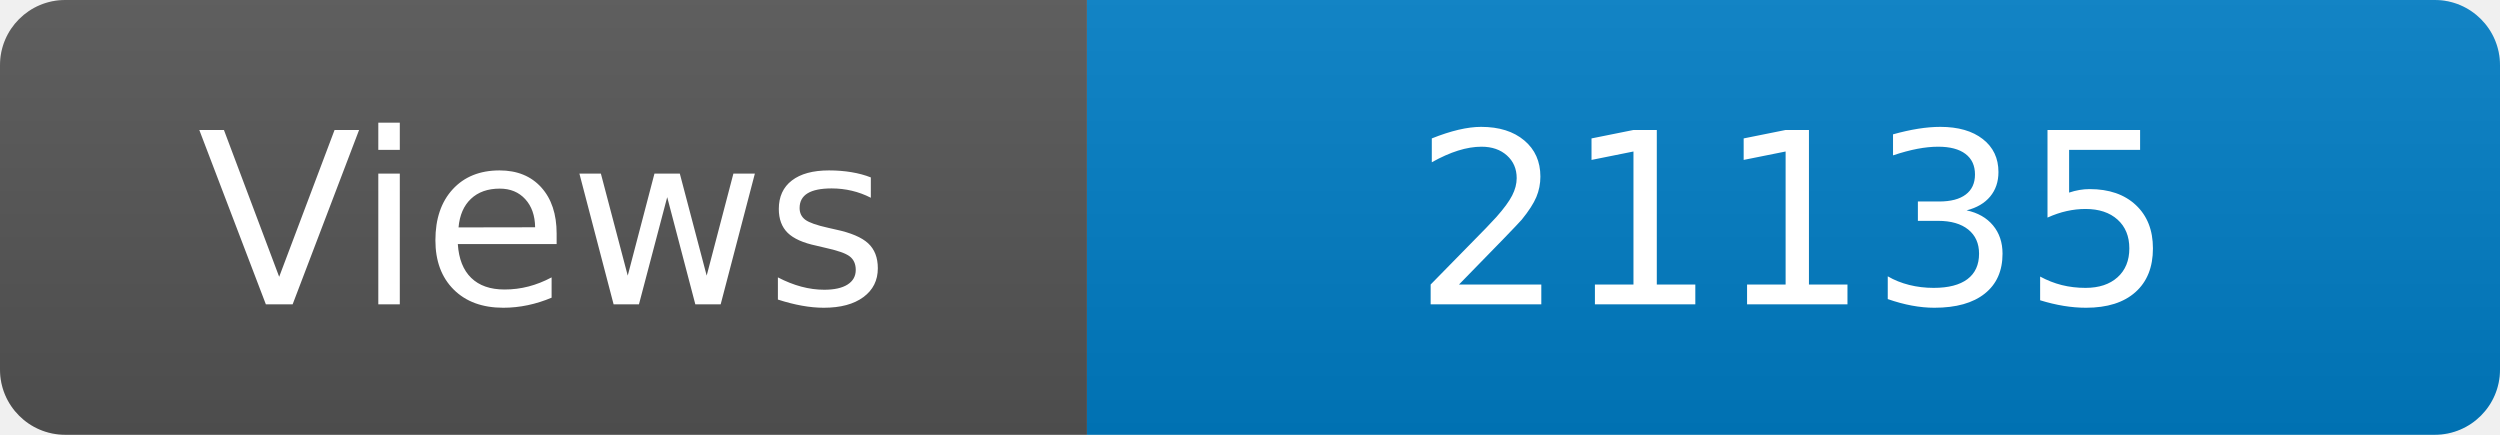
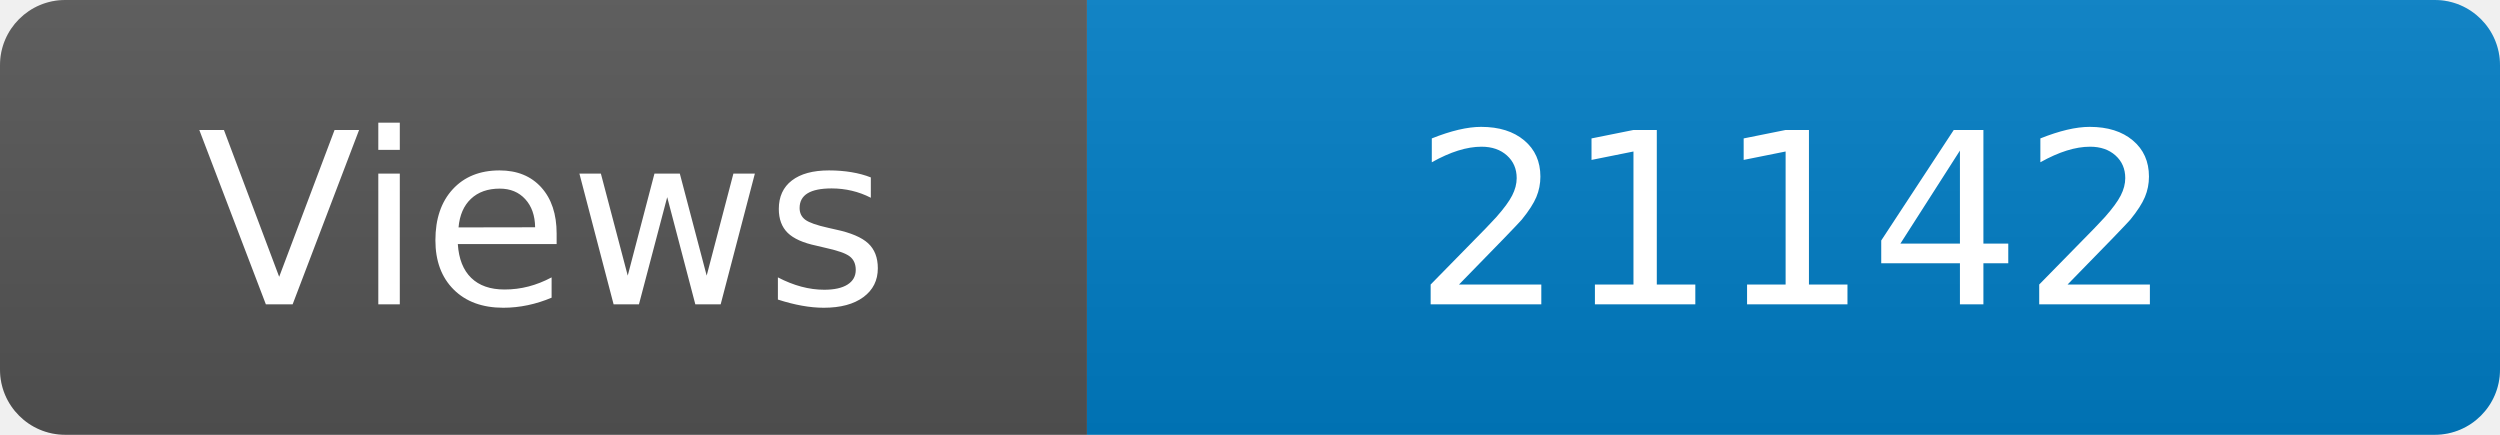
<svg xmlns="http://www.w3.org/2000/svg" width="115" height="20" role="img" aria-label="Maintained?: yes">
  <linearGradient id="s" x2="0" y2="100%">
    <stop offset="0" stop-color="#bbb" stop-opacity=".1" />
    <stop offset="1" stop-opacity=".1" />
  </linearGradient>
  <clipPath id="r">
    <rect width="115" height="20" rx="3" fill="#fff" />
  </clipPath>
  <g clip-path="url(#r)">
    <rect width="50" height="20" fill="#555" />
    <rect x="50" width="160" height="20" fill="#007ec6" />
    <rect width="115" height="20" fill="url(#s)" />
  </g>
  <g fill="#fff" text-anchor="middle" font-family="Verdana,Geneva,DejaVu Sans,sans-serif" font-size="110">
    <text x="250" y="140" transform="scale(.1)" fill="#fff">Views</text>
-     <text x="825" y="140" transform="scale(.1)" fill="#fff">21135</text>
+     <text x="825" y="140" transform="scale(.1)" fill="#fff">21142</text>
  </g>
</svg>
